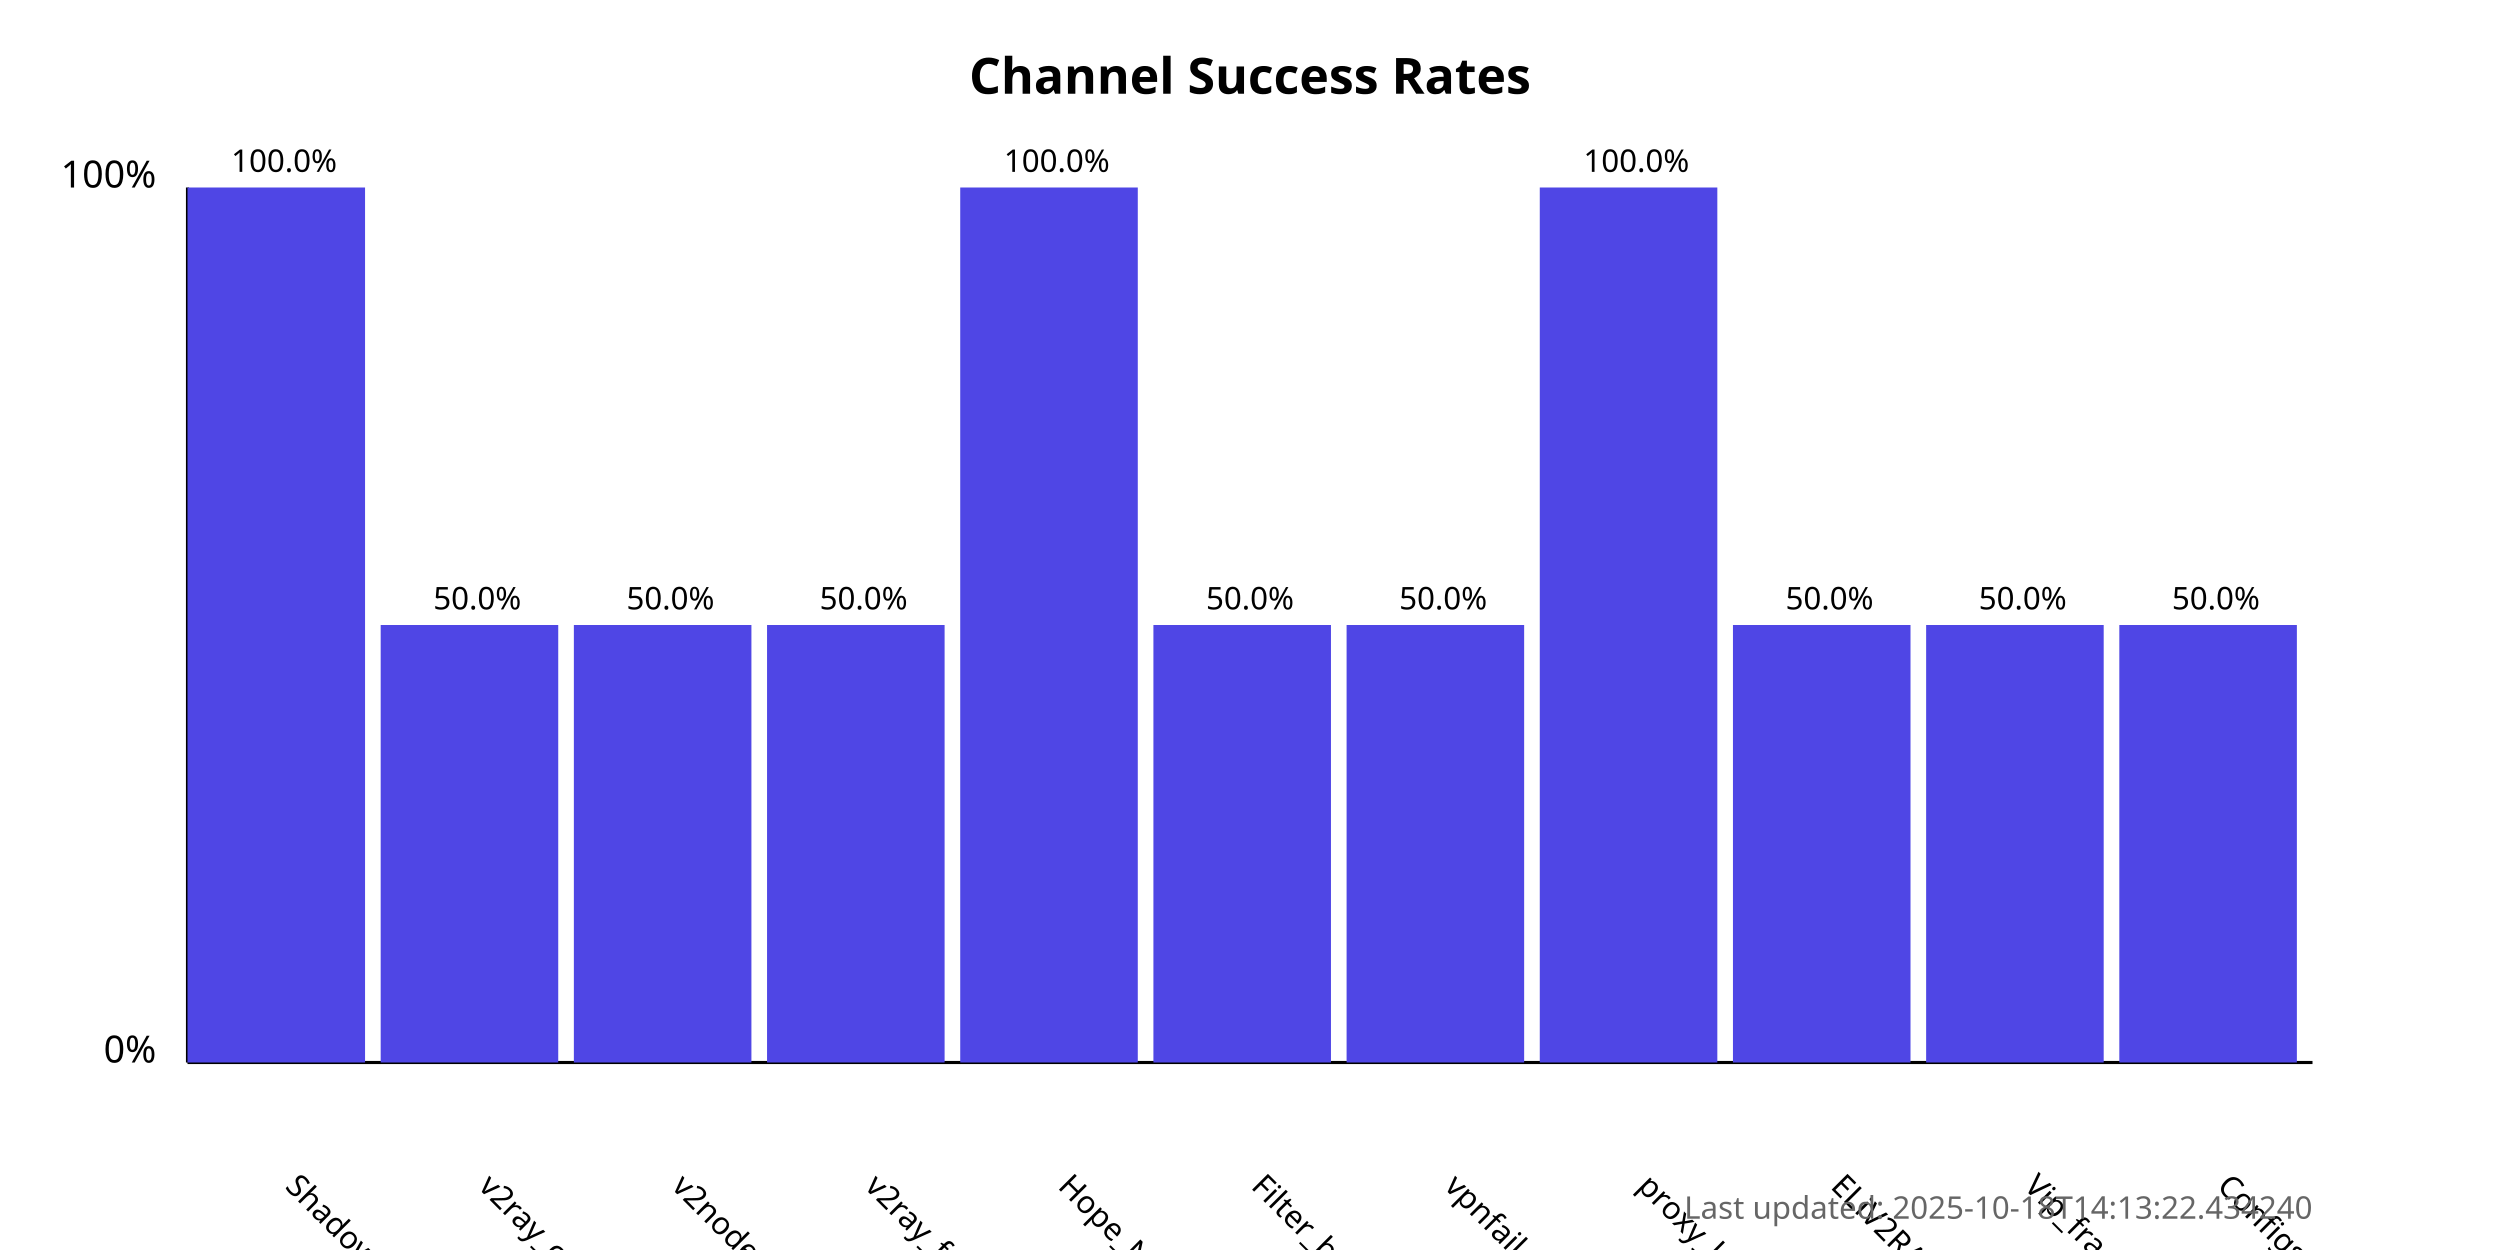
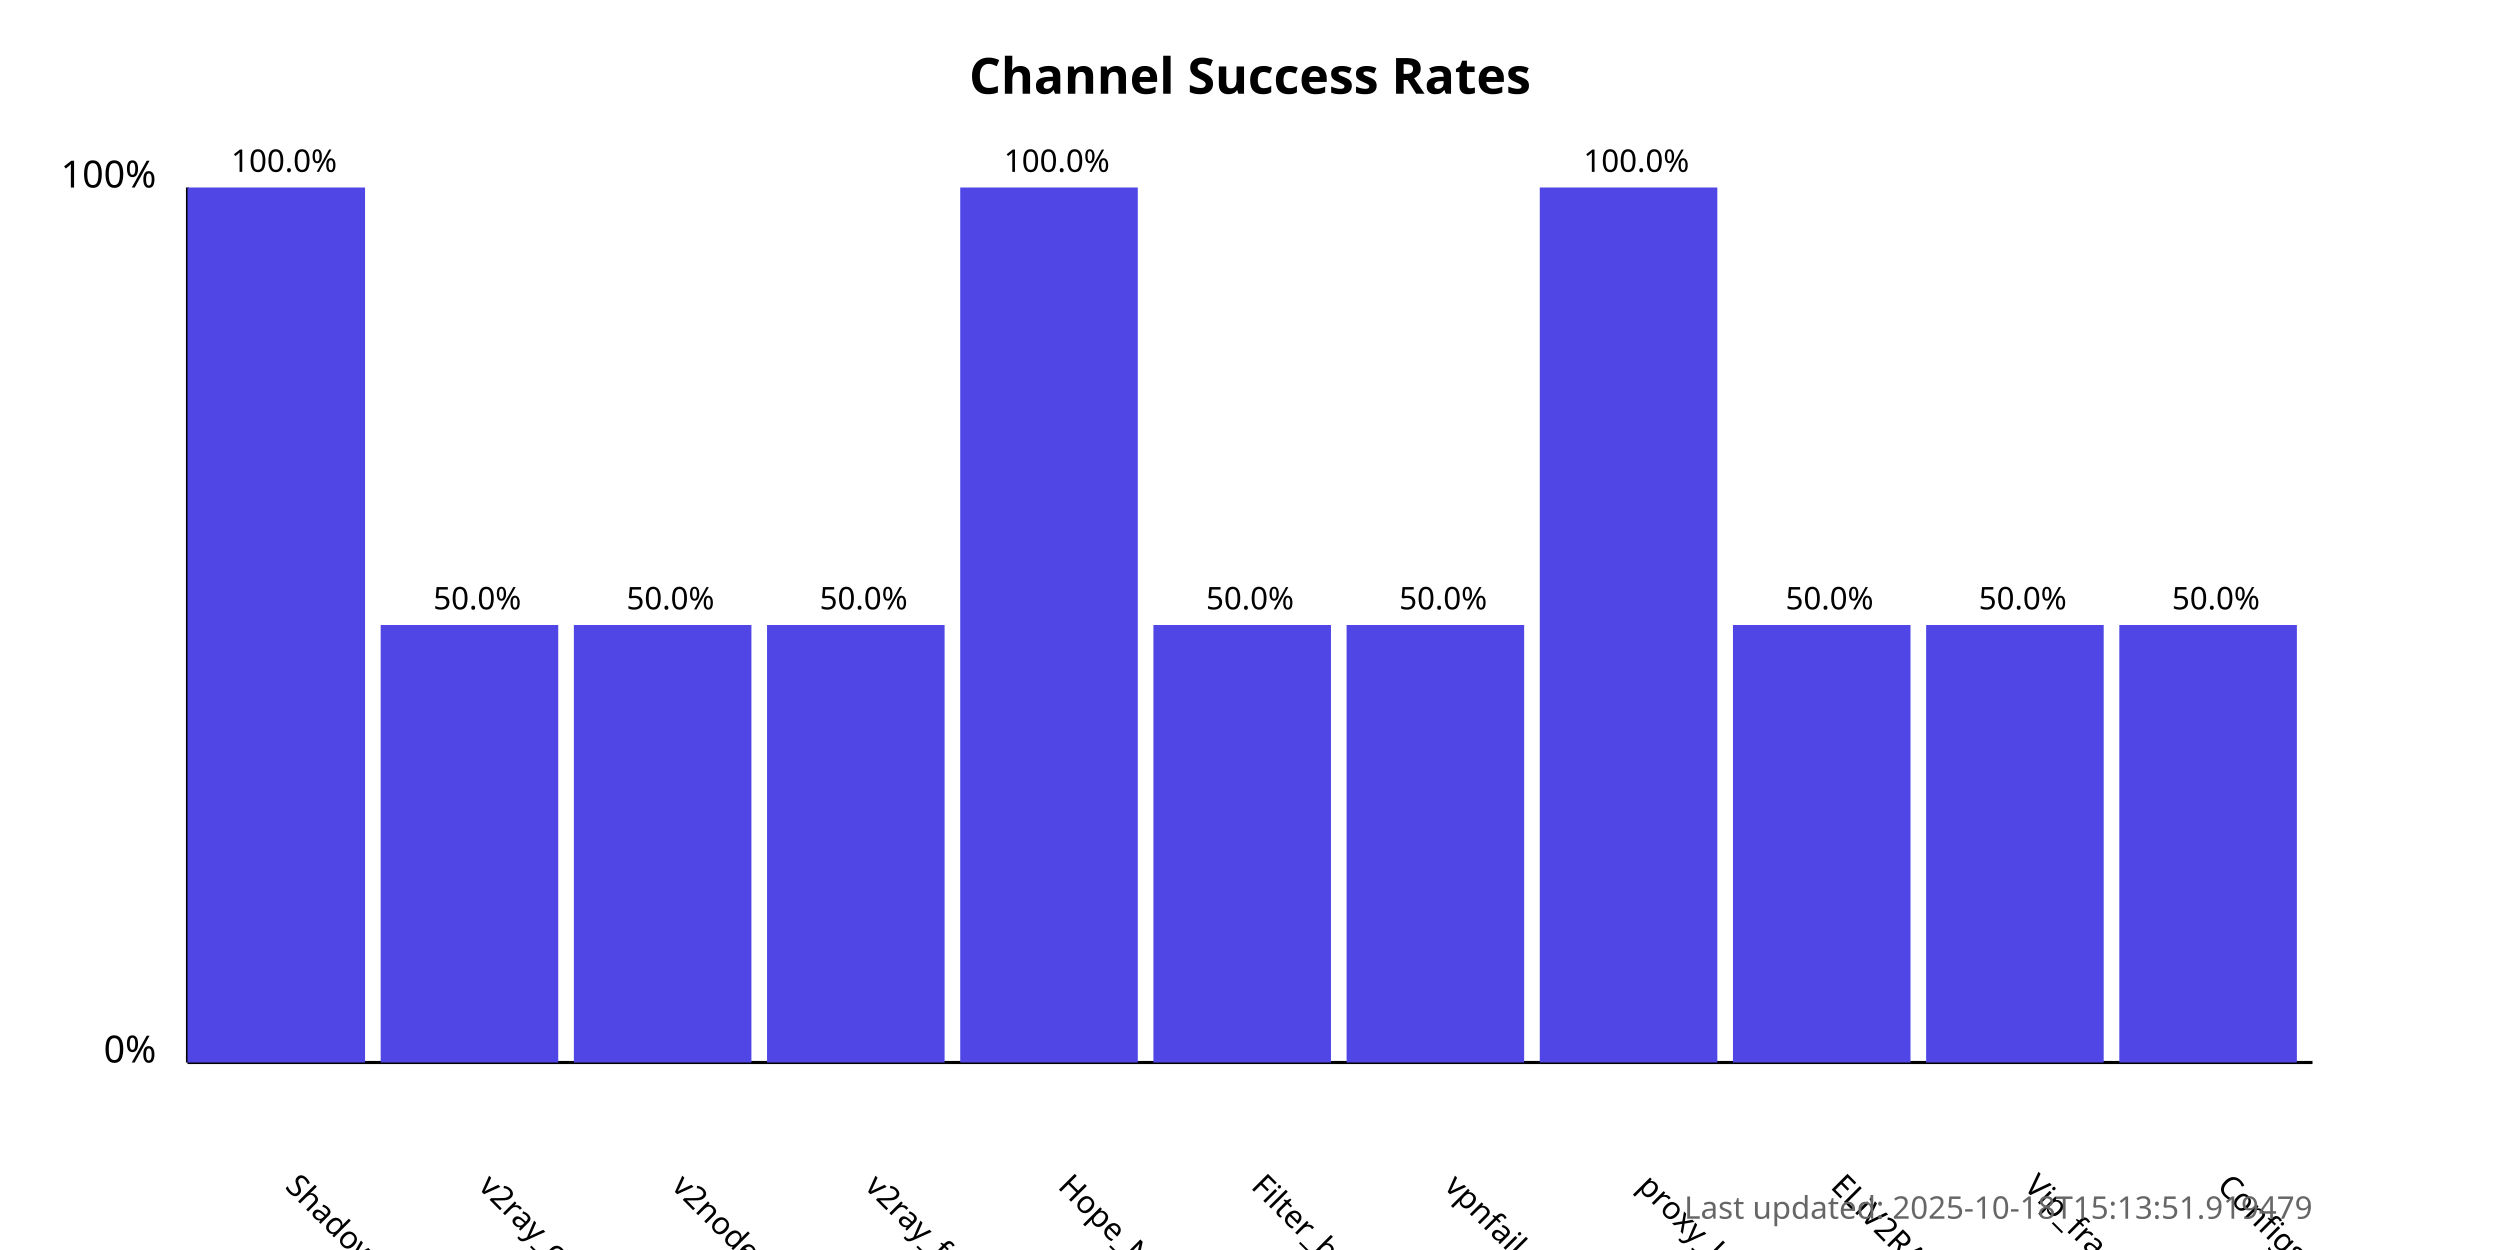
<svg xmlns="http://www.w3.org/2000/svg" width="800" height="400">
  <style>
            .chart-title { font: bold 16px sans-serif; }
            .axis-label { font: 12px sans-serif; }
            .tick-label { font: 10px sans-serif; }
            .bar { fill: #4f46e5; }
            .bar:hover { fill: #6366f1; }
            .timestamp { font: 10px sans-serif; fill: #666; }
        </style>
  <text x="400.0" y="30" text-anchor="middle" class="chart-title">
            Channel Success Rates
        </text>
  <line x1="60" y1="340" x2="60" y2="60" stroke="black" stroke-width="1" />
  <line x1="60" y1="340" x2="740" y2="340" stroke="black" stroke-width="1" />
  <text x="50" y="340" text-anchor="end" class="axis-label">0%</text>
  <text x="50" y="60" text-anchor="end" class="axis-label">100%</text>
  <g>
    <rect x="60" y="60.0" width="56.818" height="280.0" class="bar" />
    <text x="90.909" y="380" transform="rotate(45, 90.90909, 380)" text-anchor="start" class="tick-label">
                ShadowProxy66
            </text>
    <text x="90.909" y="55.0" text-anchor="middle" class="tick-label">
                100.0%
            </text>
  </g>
  <g>
    <rect x="121.818" y="200.0" width="56.818" height="140.0" class="bar" />
    <text x="152.727" y="380" transform="rotate(45, 152.7273, 380)" text-anchor="start" class="tick-label">
                v2ray_configs_pool
            </text>
    <text x="152.727" y="195.0" text-anchor="middle" class="tick-label">
                50.0%
            </text>
  </g>
  <g>
    <rect x="183.636" y="200.0" width="56.818" height="140.0" class="bar" />
    <text x="214.545" y="380" transform="rotate(45, 214.5455, 380)" text-anchor="start" class="tick-label">
                v2nodes
            </text>
    <text x="214.545" y="195.0" text-anchor="middle" class="tick-label">
                50.0%
            </text>
  </g>
  <g>
    <rect x="245.455" y="200.0" width="56.818" height="140.0" class="bar" />
    <text x="276.364" y="380" transform="rotate(45, 276.3636, 380)" text-anchor="start" class="tick-label">
                v2ray_free_conf
            </text>
    <text x="276.364" y="195.0" text-anchor="middle" class="tick-label">
                50.0%
            </text>
  </g>
  <g>
    <rect x="307.273" y="60.0" width="56.818" height="280.0" class="bar" />
    <text x="338.182" y="380" transform="rotate(45, 338.1818, 380)" text-anchor="start" class="tick-label">
                Hope_Net
            </text>
    <text x="338.182" y="55.0" text-anchor="middle" class="tick-label">
                100.0%
            </text>
  </g>
  <g>
    <rect x="369.091" y="200.0" width="56.818" height="140.0" class="bar" />
    <text x="400.0" y="380" transform="rotate(45, 400.0, 380)" text-anchor="start" class="tick-label">
                Filter_breaker
            </text>
    <text x="400.0" y="195.0" text-anchor="middle" class="tick-label">
                50.0%
            </text>
  </g>
  <g>
    <rect x="430.909" y="200.0" width="56.818" height="140.0" class="bar" />
    <text x="461.818" y="380" transform="rotate(45, 461.8182, 380)" text-anchor="start" class="tick-label">
                vpnfail_vless
            </text>
    <text x="461.818" y="195.0" text-anchor="middle" class="tick-label">
                50.0%
            </text>
  </g>
  <g>
    <rect x="492.727" y="60.0" width="56.818" height="280.0" class="bar" />
    <text x="523.636" y="380" transform="rotate(45, 523.6364, 380)" text-anchor="start" class="tick-label">
                proxy_kafee
            </text>
    <text x="523.636" y="55.0" text-anchor="middle" class="tick-label">
                100.0%
            </text>
  </g>
  <g>
    <rect x="554.545" y="200.0" width="56.818" height="140.0" class="bar" />
    <text x="585.455" y="380" transform="rotate(45, 585.4545, 380)" text-anchor="start" class="tick-label">
                ELiV2RAY
            </text>
    <text x="585.455" y="195.0" text-anchor="middle" class="tick-label">
                50.0%
            </text>
  </g>
  <g>
    <rect x="616.364" y="200.0" width="56.818" height="140.0" class="bar" />
    <text x="647.273" y="380" transform="rotate(45, 647.2727, 380)" text-anchor="start" class="tick-label">
                Vip_fragment_v2ray
            </text>
    <text x="647.273" y="195.0" text-anchor="middle" class="tick-label">
                50.0%
            </text>
  </g>
  <g>
    <rect x="678.182" y="200.0" width="56.818" height="140.0" class="bar" />
    <text x="709.091" y="380" transform="rotate(45, 709.0909, 380)" text-anchor="start" class="tick-label">
                ConfigsHubPlus
            </text>
    <text x="709.091" y="195.0" text-anchor="middle" class="tick-label">
                50.0%
            </text>
  </g>
  <text x="740" y="390" text-anchor="end" class="timestamp">
-             Last updated: 2025-10-18T14:13:22.434240
+             Last updated: 2025-10-18T15:13:51.919479
        </text>
</svg>
